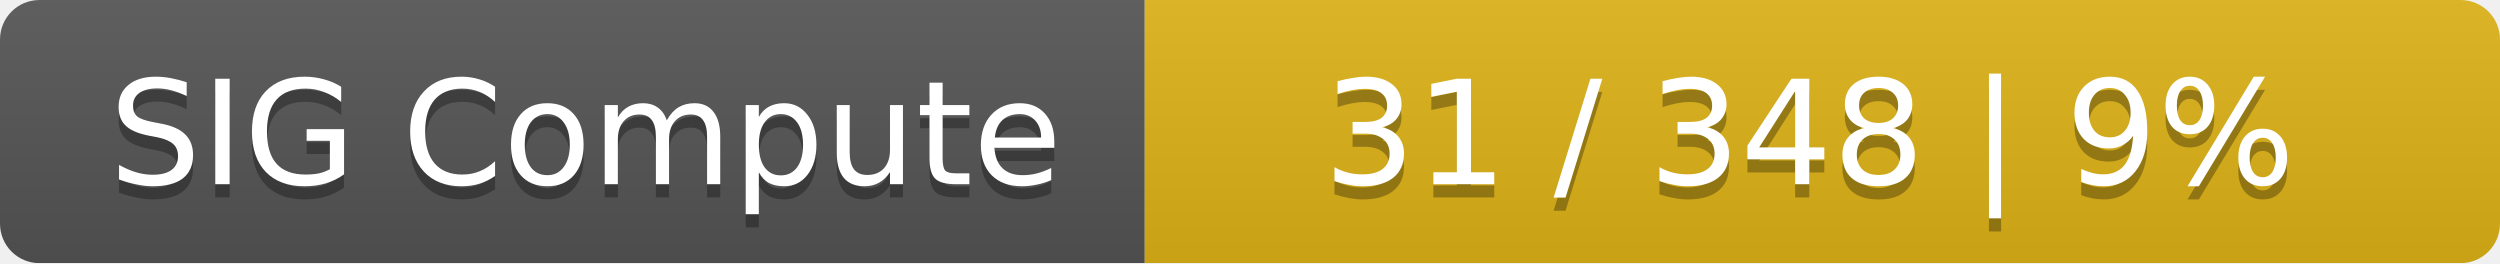
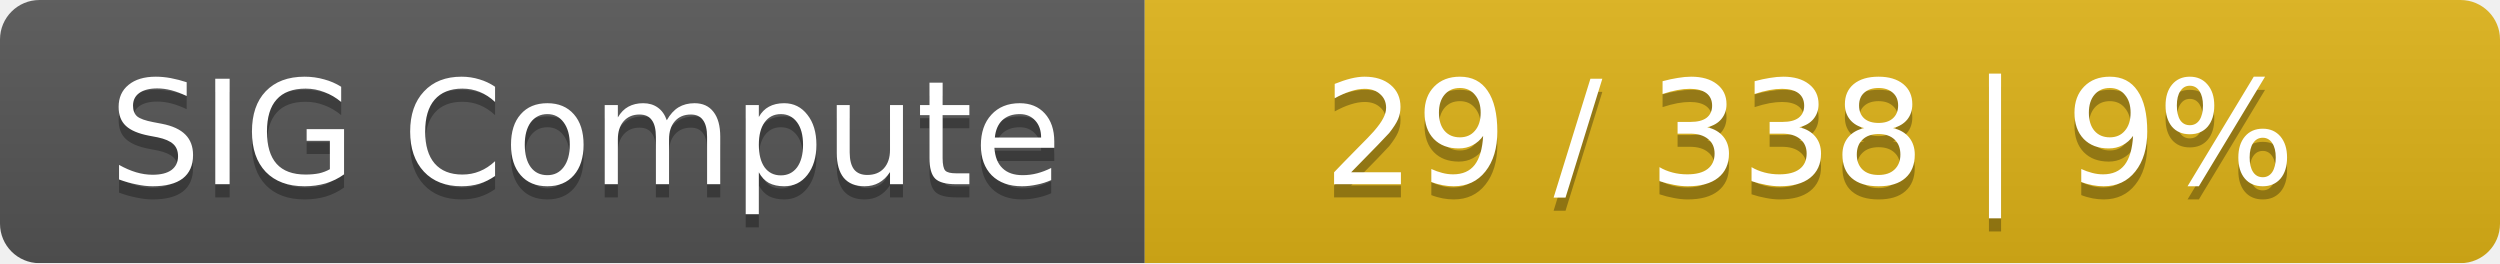
<svg xmlns="http://www.w3.org/2000/svg" width="190" height="20">
  <linearGradient id="smooth" x2="0" y2="100%">
    <stop offset="0" stop-color="#bbb" stop-opacity=".1" />
    <stop offset="1" stop-opacity=".1" />
  </linearGradient>
  <mask id="round">
    <rect width="190" height="20" rx="3" fill="#fff" />
  </mask>
  <g mask="url(#round)">
    <rect width="87" height="20" fill="#555" />
    <rect x="87" width="103" height="20" fill="#dfb317" />
    <rect width="190" height="20" fill="url(#smooth)" />
  </g>
  <g fill="#fff" text-anchor="middle" font-family="DejaVu Sans,Verdana,Geneva,sans-serif" font-size="11">
    <text x="44.5" y="15" fill="#010101" fill-opacity=".3">SIG Compute</text>
    <text x="44.5" y="14">SIG Compute</text>
-     <text x="137.5" y="15" fill="#010101" fill-opacity=".3">31 / 348    |    9%</text>
-     <text x="137.5" y="14">31 / 348    |    9%</text>
+     <text x="137.5" y="15" fill="#010101" fill-opacity=".3">29 / 338    |    9%</text>
+     <text x="137.5" y="14">29 / 338    |    9%</text>
  </g>
</svg>
